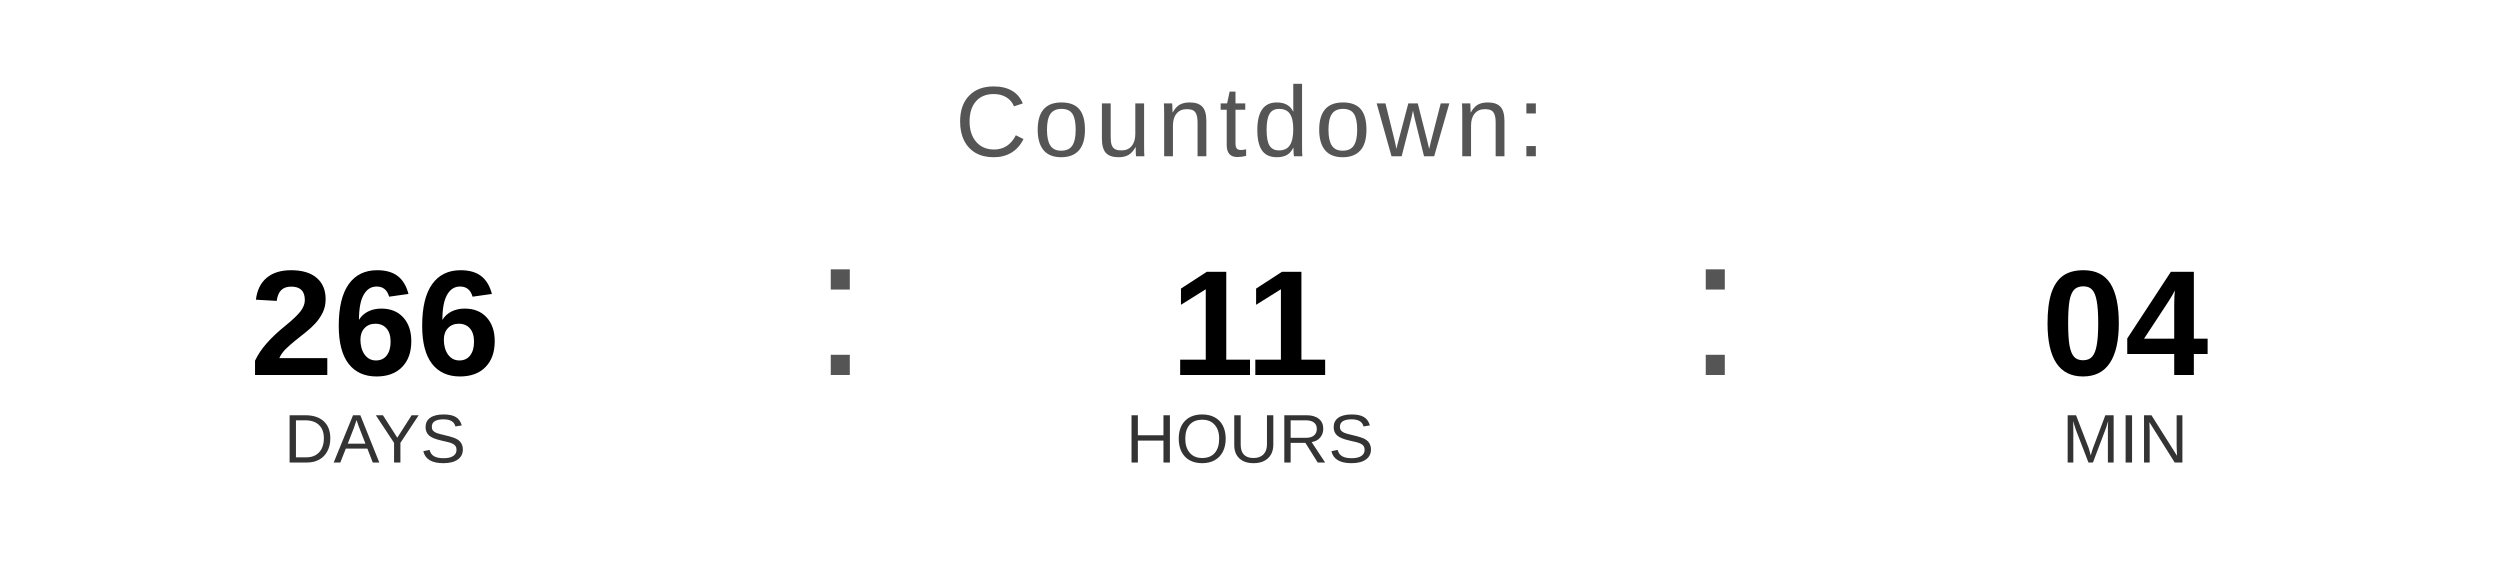
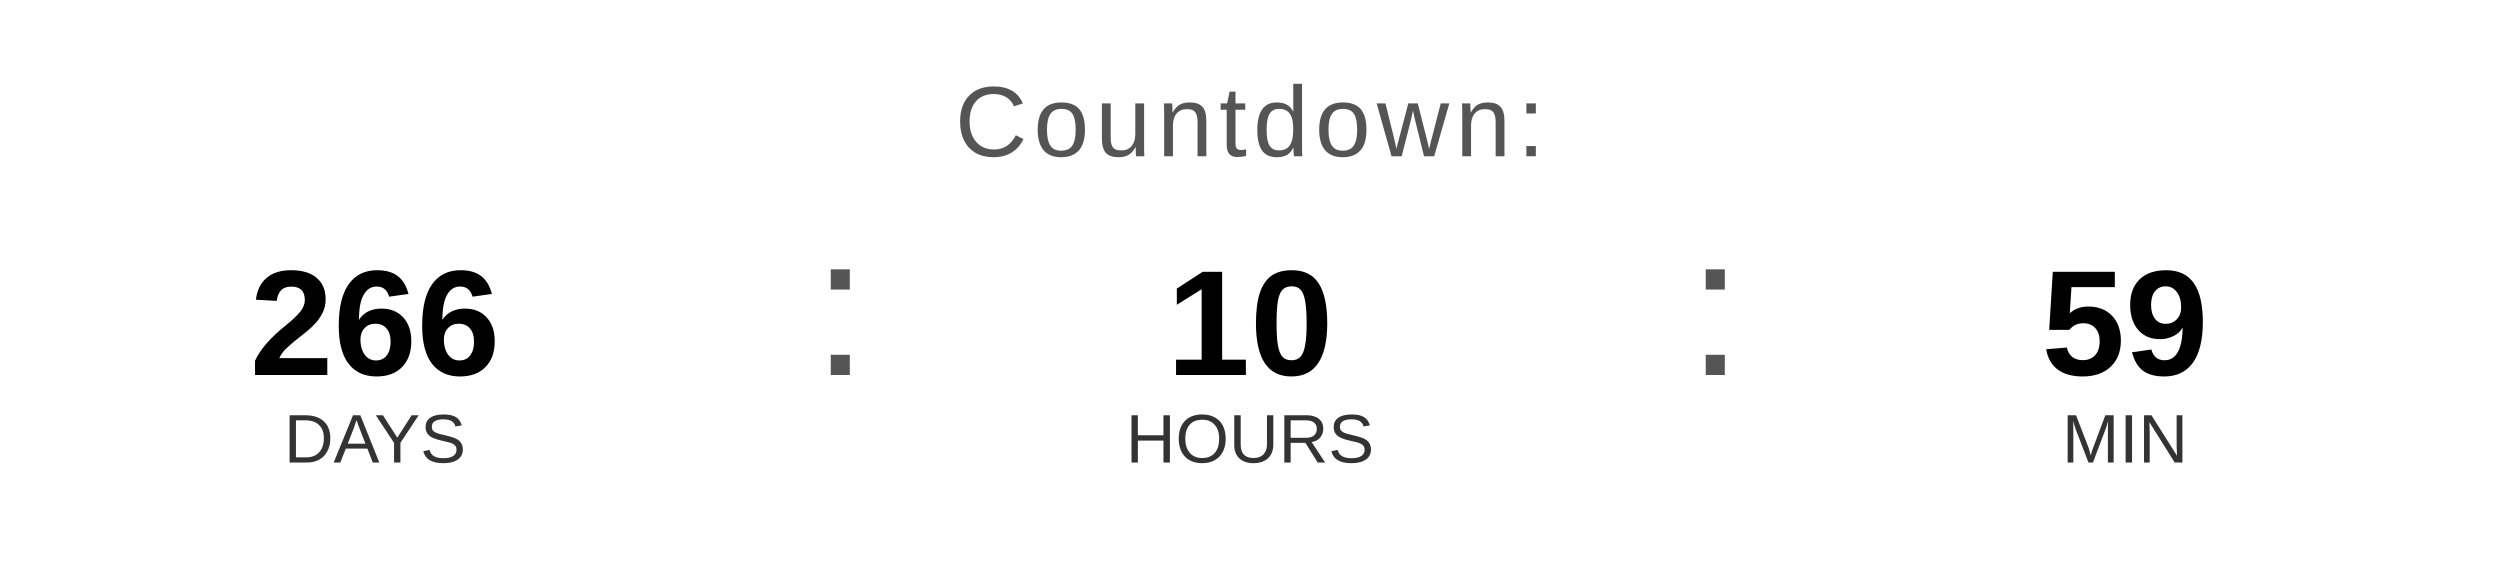
<svg xmlns="http://www.w3.org/2000/svg" width="400" height="90" viewBox="0 0 400 90">
  <text x="200" y="25" font-family="Arial, Helvetica, sans-serif" font-size="16" fill="#555555" text-anchor="middle" letter-spacing="1">
    Countdown:
  </text>
  <text x="60" y="60" font-family="Arial, Helvetica, sans-serif" font-size="24" font-weight="bold" fill="#000000" text-anchor="middle">266</text>
  <text x="60" y="74" font-family="Arial, Helvetica, sans-serif" font-size="11" fill="#333333" text-anchor="middle">DAYS</text>
  <text x="130" y="60" font-family="Arial, sans-serif" font-size="32" fill="#555555">:</text>
-   <text x="200" y="60" font-family="Arial, Helvetica, sans-serif" font-size="24" font-weight="bold" fill="#000000" text-anchor="middle">11</text>
+   <text x="200" y="60" font-family="Arial, Helvetica, sans-serif" font-size="24" font-weight="bold" fill="#000000" text-anchor="middle">10</text>
  <text x="200" y="74" font-family="Arial, Helvetica, sans-serif" font-size="11" fill="#333333" text-anchor="middle">HOURS</text>
  <text x="270" y="60" font-family="Arial, sans-serif" font-size="32" fill="#555555">:</text>
-   <text x="340" y="60" font-family="Arial, Helvetica, sans-serif" font-size="24" font-weight="bold" fill="#000000" text-anchor="middle">04</text>
+   <text x="340" y="60" font-family="Arial, Helvetica, sans-serif" font-size="24" font-weight="bold" fill="#000000" text-anchor="middle">59</text>
  <text x="340" y="74" font-family="Arial, Helvetica, sans-serif" font-size="11" fill="#333333" text-anchor="middle">MIN</text>
</svg>
